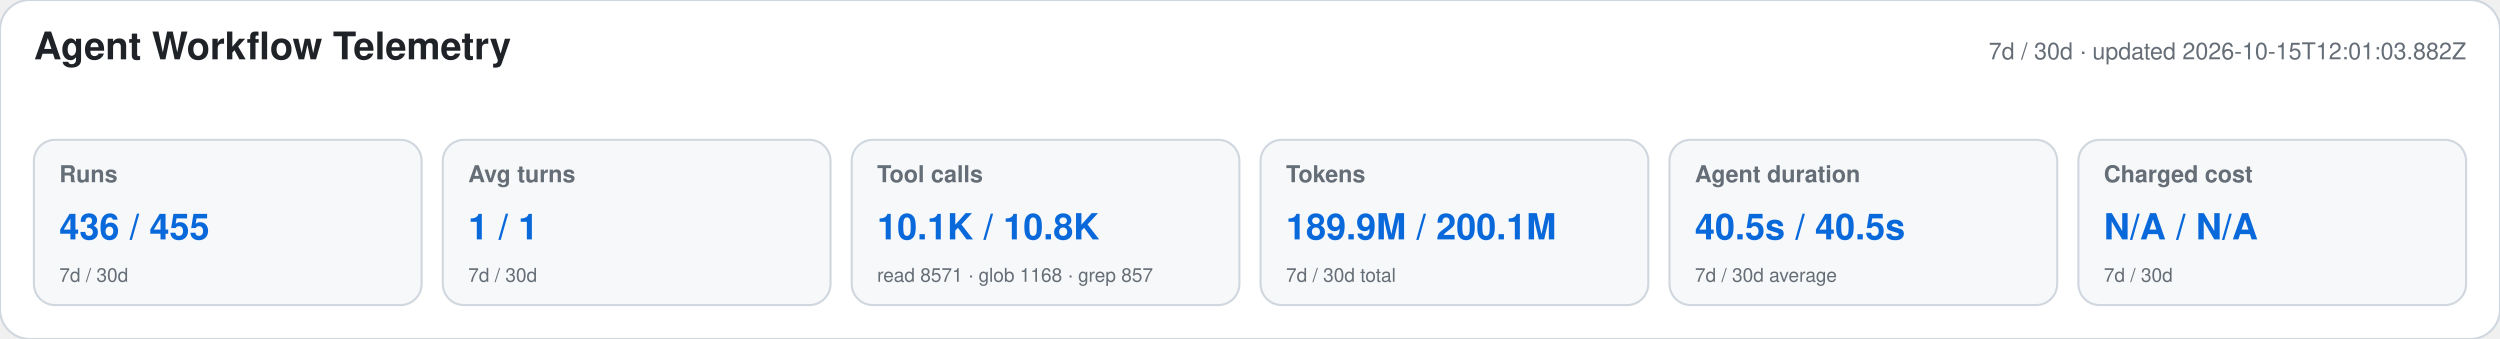
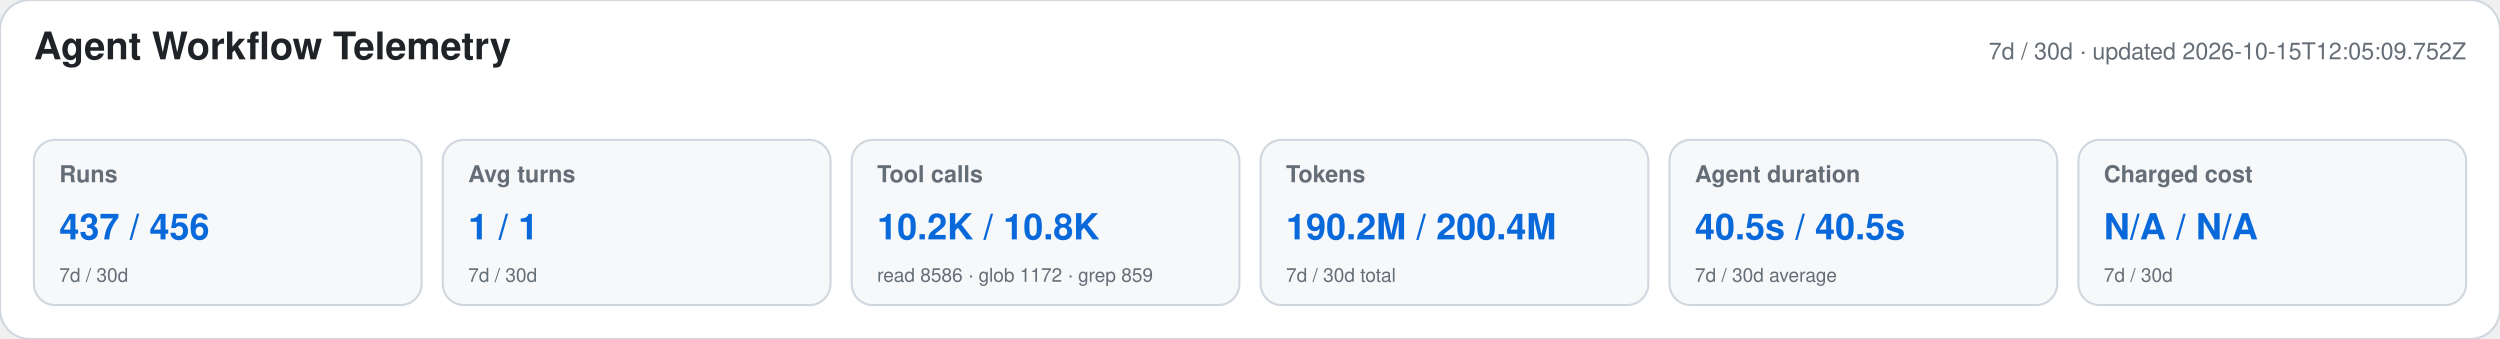
<svg xmlns="http://www.w3.org/2000/svg" width="1180" height="160" viewBox="0 0 1180 160" role="img" aria-labelledby="title desc">
  <style>text{font-family:-apple-system,BlinkMacSystemFont,"Segoe UI",Helvetica,Arial,sans-serif}.heading{font-size:18px;font-weight:650;fill:#1f2328}.meta,.label,.secondary{fill:#656d76}.meta,.label{font-size:11px}.label{font-weight:600}.primary{font-size:17px;font-weight:700;fill:#0969da}.secondary{font-size:9px}</style>
  <rect width="1180" height="160" rx="14" fill="#ffffff" stroke="#d0d7de" />
  <text x="16" y="28" class="heading">Agent Workflow Telemetry</text>
-   <text x="1164" y="28" text-anchor="end" class="meta">7d / 30d · updated 2026-10-15T12:01:03.882Z</text>
+   <text x="1164" y="28" text-anchor="end" class="meta">7d / 30d · updated 2026-10-15T12:05:09.752Z</text>
  <g>
    <rect x="16" y="66" width="183" height="78" rx="10" fill="#f6f8fa" stroke="#d0d7de" />
    <text x="28" y="86" class="label">Runs</text>
-     <text x="28" y="113" class="primary">436 / 455</text>
+     <text x="28" y="113" class="primary">437 / 456</text>
    <text x="28" y="133" class="secondary">7d / 30d</text>
  </g>
  <g>
    <rect x="209" y="66" width="183" height="78" rx="10" fill="#f6f8fa" stroke="#d0d7de" />
    <text x="221" y="86" class="label">Avg turns</text>
    <text x="221" y="113" class="primary">1 / 1</text>
    <text x="221" y="133" class="secondary">7d / 30d</text>
  </g>
  <g>
    <rect x="402" y="66" width="183" height="78" rx="10" fill="#f6f8fa" stroke="#d0d7de" />
    <text x="414" y="86" class="label">Tool calls</text>
-     <text x="414" y="113" class="primary">10.1K / 10.8K</text>
-     <text x="414" y="133" class="secondary">read 8571 · glob 1168 · grep 857</text>
+     <text x="414" y="113" class="primary">10.2K / 10.8K</text>
+     <text x="414" y="133" class="secondary">read 8586 · glob 1172 · grep 859</text>
  </g>
  <g>
    <rect x="595" y="66" width="183" height="78" rx="10" fill="#f6f8fa" stroke="#d0d7de" />
    <text x="607" y="86" class="label">Tokens</text>
-     <text x="607" y="113" class="primary">189.9M / 200.1M</text>
+     <text x="607" y="113" class="primary">190.2M / 200.4M</text>
    <text x="607" y="133" class="secondary">7d / 30d total</text>
  </g>
  <g>
    <rect x="788" y="66" width="183" height="78" rx="10" fill="#f6f8fa" stroke="#d0d7de" />
    <text x="800" y="86" class="label">Agent duration</text>
    <text x="800" y="113" class="primary">40.5s / 40.5s</text>
    <text x="800" y="133" class="secondary">7d / 30d average</text>
  </g>
  <g>
    <rect x="981" y="66" width="183" height="78" rx="10" fill="#f6f8fa" stroke="#d0d7de" />
    <text x="993" y="86" class="label">Charged cost</text>
    <text x="993" y="113" class="primary">N/A / N/A</text>
    <text x="993" y="133" class="secondary">7d / 30d</text>
  </g>
</svg>
